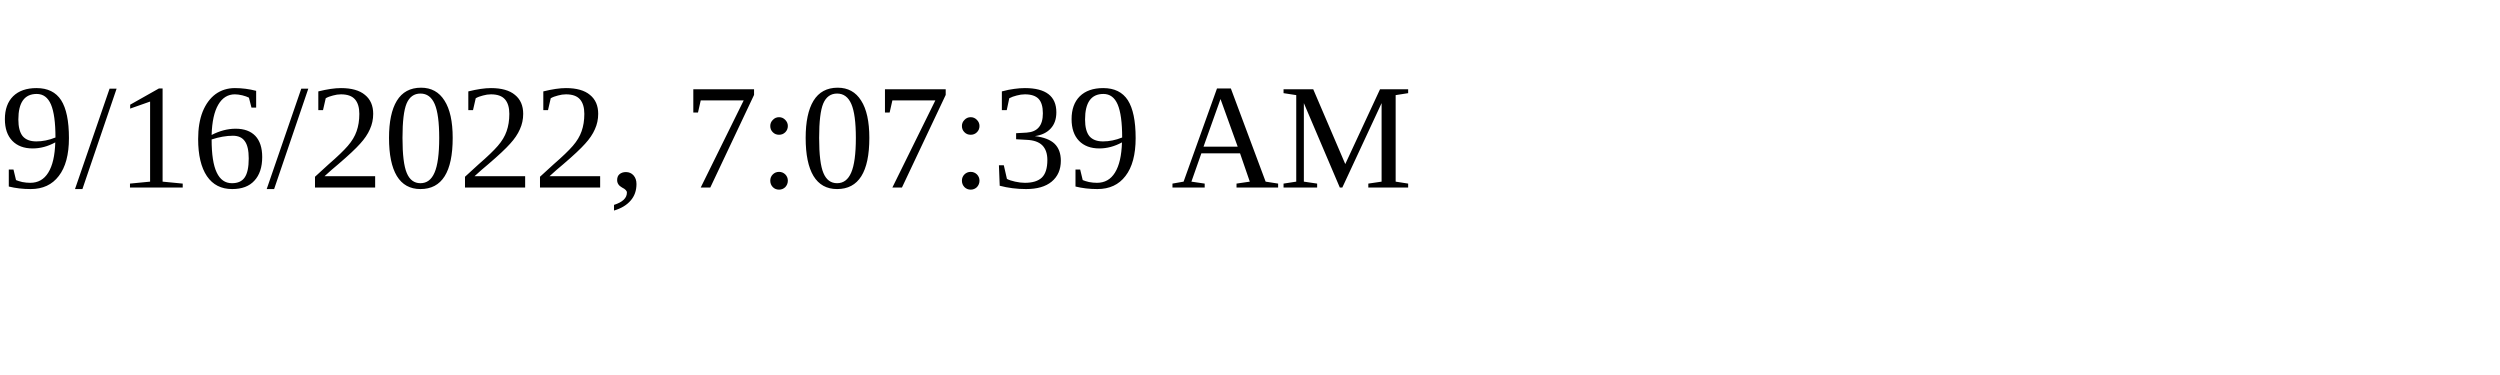
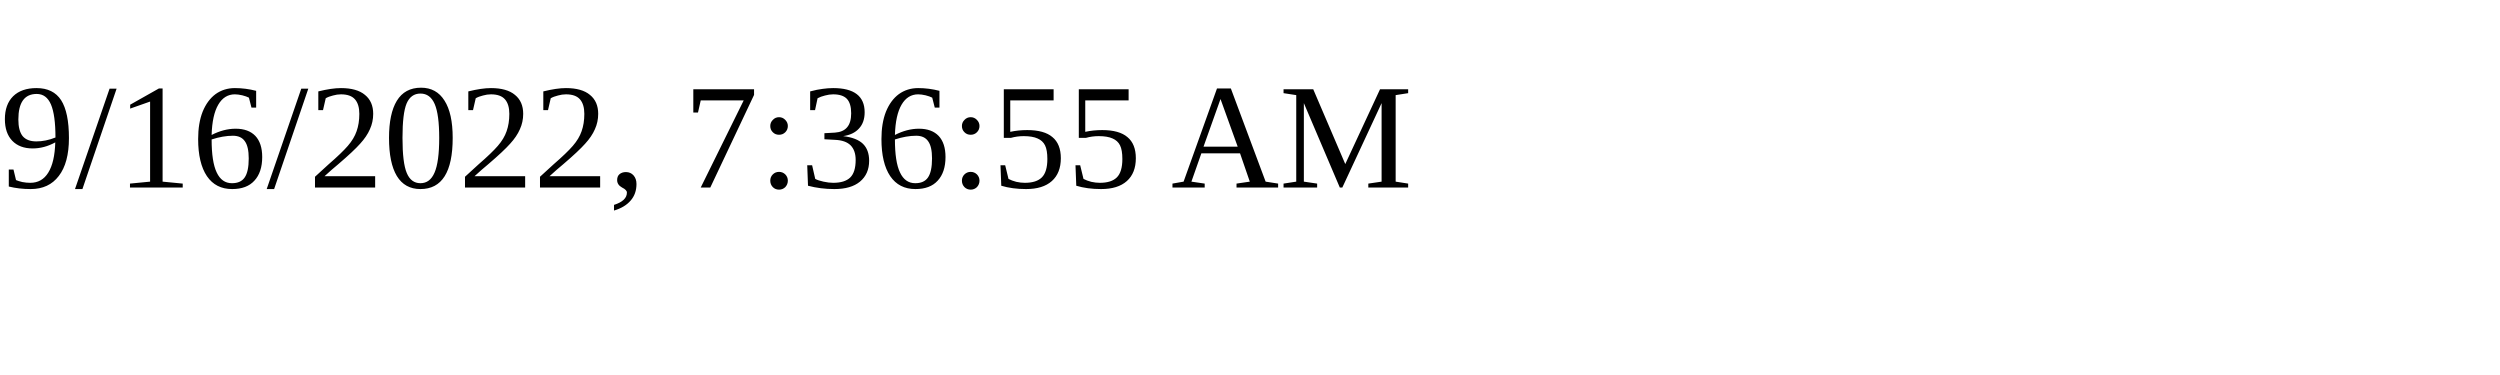
<svg xmlns="http://www.w3.org/2000/svg" height="30" width="200">
-   <text x="0" y="15">9/16/2022, 7:07:39 AM</text>
+   <text x="0" y="15">9/16/2022, 7:36:55 AM</text>
</svg>
